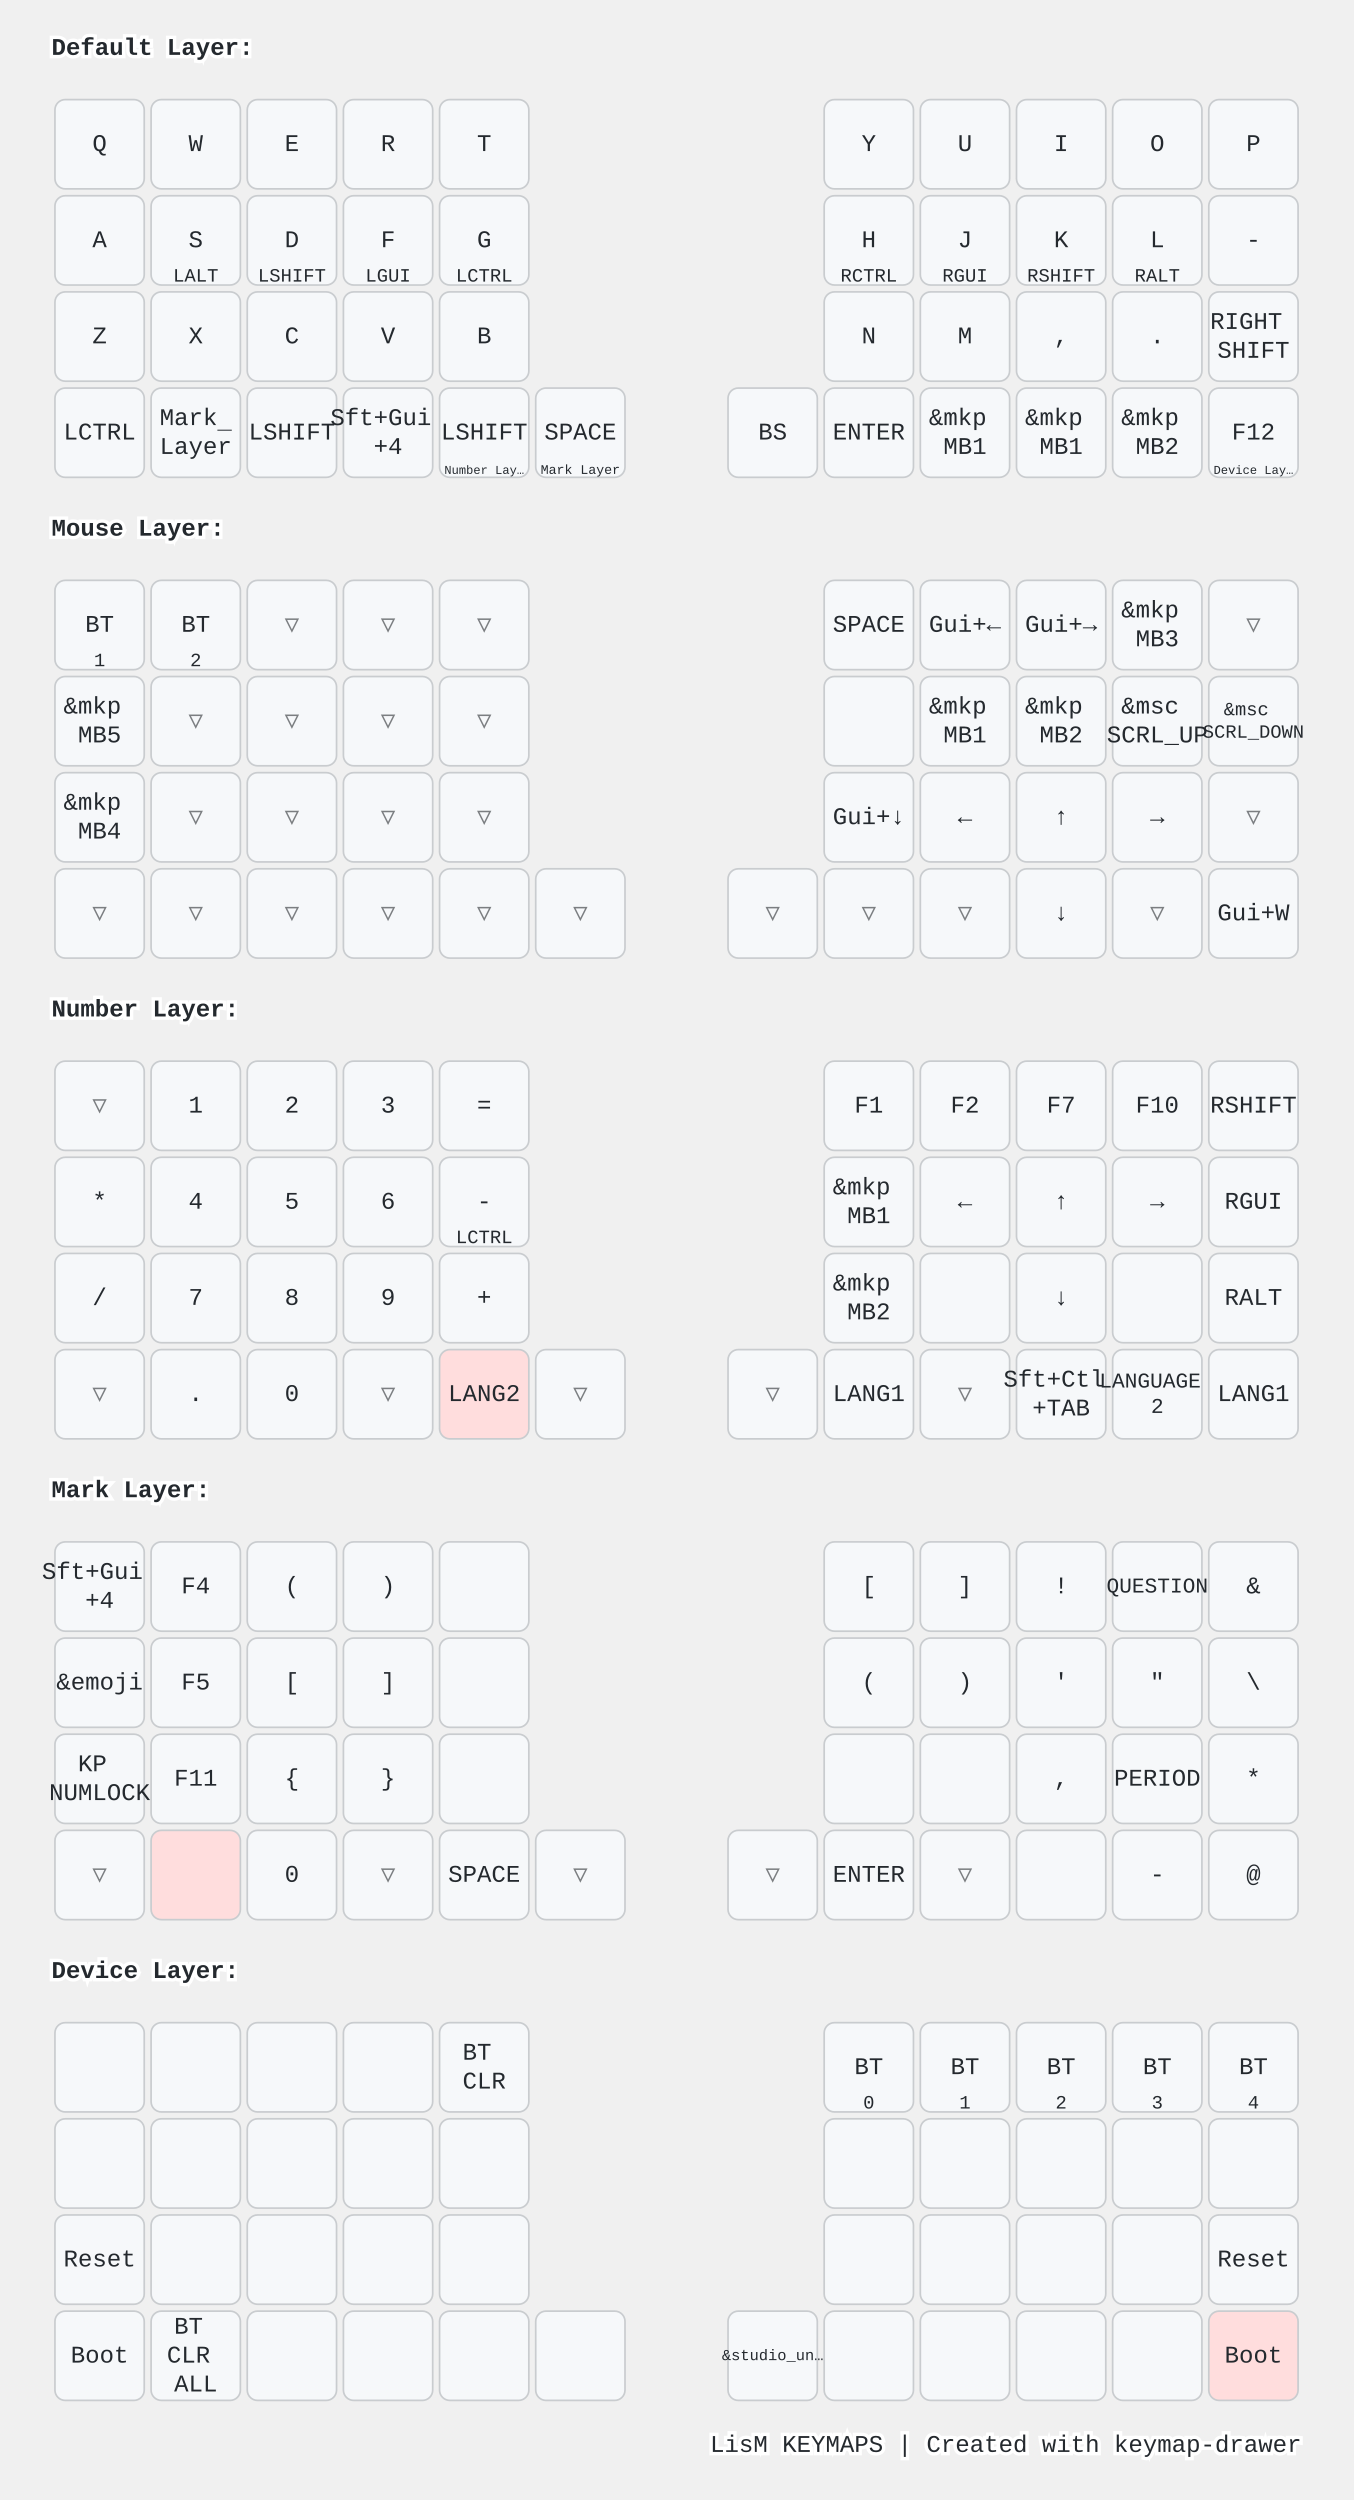
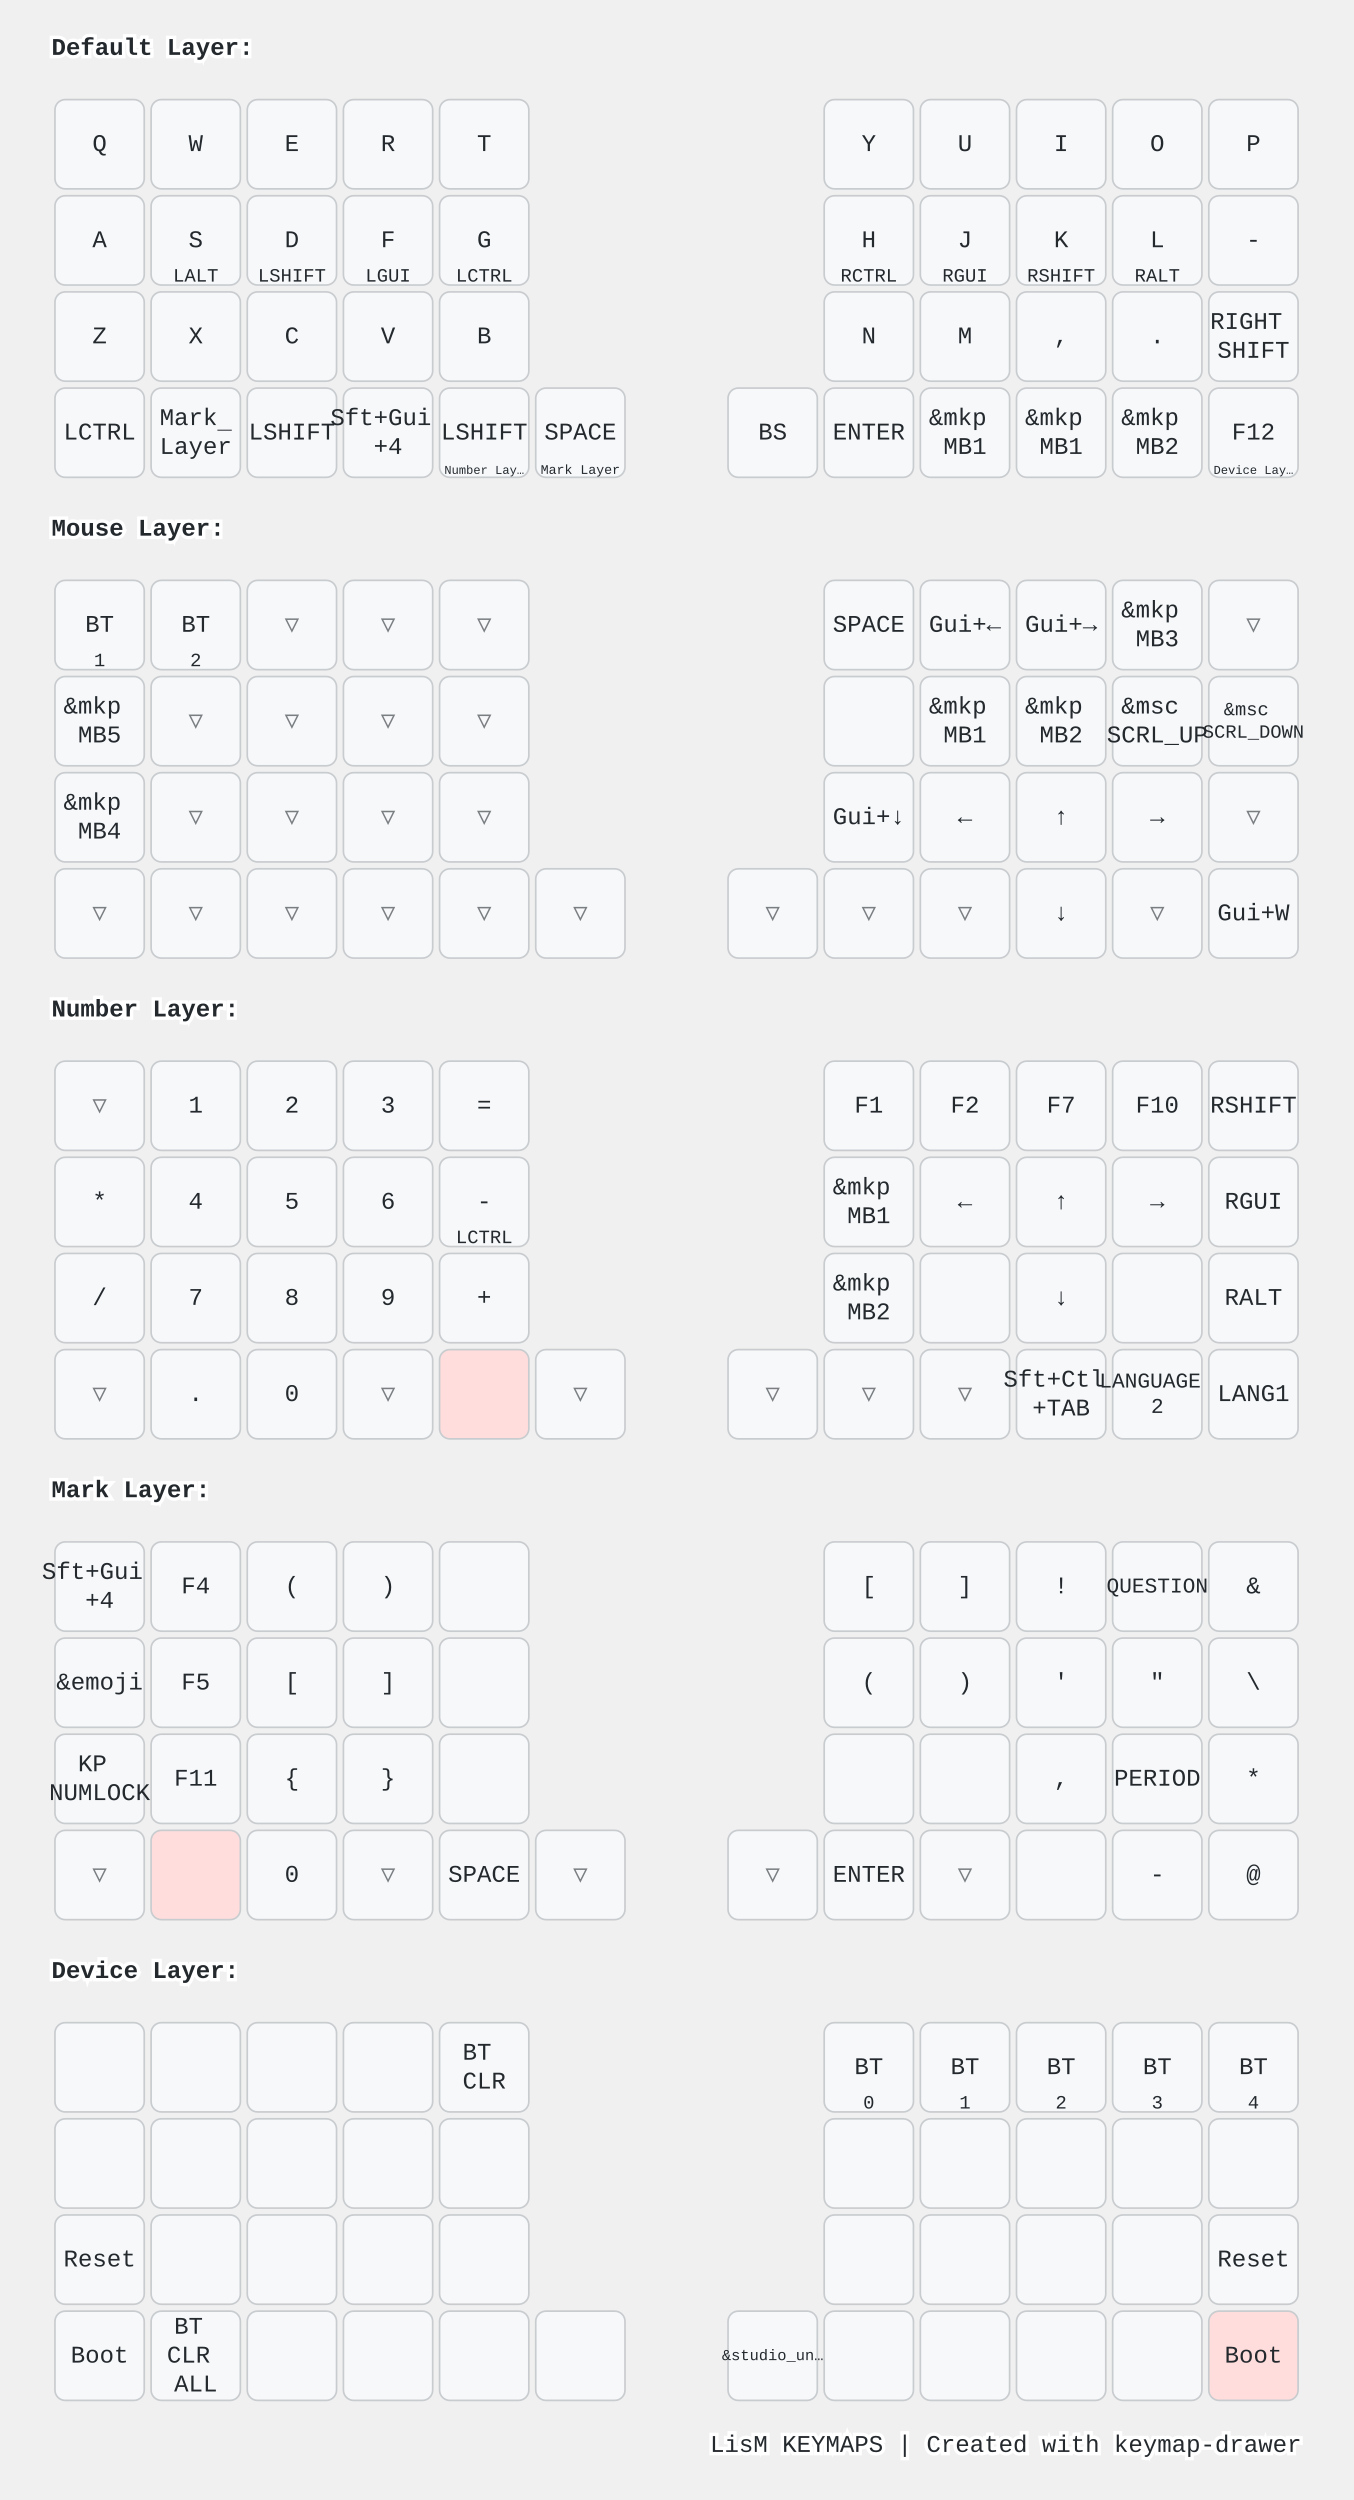
<svg xmlns="http://www.w3.org/2000/svg" width="788" height="1456" viewBox="0 0 788 1456" class="keymap">
  <style>/* inherit to force styles through use tags */
svg path {
    fill: inherit;
}

/* font and background color specifications */
svg.keymap {
    font-family: SFMono-Regular,Consolas,Liberation Mono,Menlo,monospace;
    font-size: 14px;
    font-kerning: normal;
    text-rendering: optimizeLegibility;
    fill: #24292e;
}

/* default key styling */
rect.key {
    fill: #f6f8fa;
}

rect.key, rect.combo {
    stroke: #c9cccf;
    stroke-width: 1;
}

/* default key side styling, only used is draw_key_sides is set */
rect.side {
    filter: brightness(90%);
}

/* color accent for combo boxes */
rect.combo, rect.combo-separate {
    fill: #cdf;
}

/* color accent for held keys */
rect.held, rect.combo.held {
    fill: #fdd;
}

/* color accent for ghost (optional) keys */
rect.ghost, rect.combo.ghost {
    stroke-dasharray: 4, 4;
    stroke-width: 2;
}

text {
    text-anchor: middle;
    dominant-baseline: middle;
}

/* styling for layer labels */
text.label {
    font-weight: bold;
    text-anchor: start;
    stroke: white;
    stroke-width: 4;
    paint-order: stroke;
}

/* styling for optional footer */
text.footer {
    text-anchor: end;
    dominant-baseline: auto;
    stroke: white;
    stroke-width: 4;
    paint-order: stroke;
}

/* styling for combo tap, and key non-tap label text */
text.combo, text.hold, text.shifted, text.left, text.right, text.tl, text.tr, text.bl, text.br {
    font-size: 11px;
}

text.hold, text.bl, text.br {
    text-anchor: middle;
    dominant-baseline: auto;
}

text.shifted, text.tl, text.tr {
    text-anchor: middle;
    dominant-baseline: hanging;
}

text.left, text.tl, text.bl {
    text-anchor: start;
}

text.right, text.tr, text.br {
    text-anchor: end;
}

text.layer-activator {
    text-decoration: underline;
}

/* styling for hold/shifted label text in combo box */
text.combo.hold, text.combo.shifted, text.combo.left, text.combo.right {
    font-size: 8px;
}

/* lighter symbol for transparent keys */
text.trans {
    fill: #7b7e81;
}

/* styling for combo dendrons */
path.combo {
    stroke-width: 1;
    stroke: gray;
    fill: none;
}

/* Start Tabler Icons Cleanup */
/* cannot use height/width with glyphs */
.icon-tabler &gt; path {
    fill: inherit;
    stroke: inherit;
    stroke-width: 2;
}
/* hide tabler's default box */
.icon-tabler &gt; path[stroke="none"][fill="none"] {
    visibility: hidden;
}
/* End Tabler Icons Cleanup */

@media (prefers-color-scheme: dark) {
svg.keymap { fill: #d1d6db; }
rect.key { fill: #3f4750; }
rect.key, rect.combo { stroke: #60666c; }
rect.combo, rect.combo-separate { fill: #1f3d7a; }
rect.held, rect.combo.held { fill: #854747; }
text.label, text.footer { stroke: black; }
text.trans { fill: #7e8184; }
path.combo { stroke: #7f7f7f; }

}</style>
  <g transform="translate(30, 0)" class="layer-Default Layer">
    <text x="0" y="28" class="label" id="Default-Layer">Default Layer:</text>
    <g transform="translate(0, 56)">
      <g transform="translate(28, 28)" class="key keypos-0">
        <rect rx="6" ry="6" x="-26" y="-26" width="52" height="52" class="key" />
        <text x="0" y="0" class="key tap">Q</text>
      </g>
      <g transform="translate(84, 28)" class="key keypos-1">
        <rect rx="6" ry="6" x="-26" y="-26" width="52" height="52" class="key" />
        <text x="0" y="0" class="key tap">W</text>
      </g>
      <g transform="translate(140, 28)" class="key keypos-2">
        <rect rx="6" ry="6" x="-26" y="-26" width="52" height="52" class="key" />
        <text x="0" y="0" class="key tap">E</text>
      </g>
      <g transform="translate(196, 28)" class="key keypos-3">
        <rect rx="6" ry="6" x="-26" y="-26" width="52" height="52" class="key" />
        <text x="0" y="0" class="key tap">R</text>
      </g>
      <g transform="translate(252, 28)" class="key keypos-4">
        <rect rx="6" ry="6" x="-26" y="-26" width="52" height="52" class="key" />
        <text x="0" y="0" class="key tap">T</text>
      </g>
      <g transform="translate(476, 28)" class="key keypos-5">
        <rect rx="6" ry="6" x="-26" y="-26" width="52" height="52" class="key" />
        <text x="0" y="0" class="key tap">Y</text>
      </g>
      <g transform="translate(532, 28)" class="key keypos-6">
        <rect rx="6" ry="6" x="-26" y="-26" width="52" height="52" class="key" />
        <text x="0" y="0" class="key tap">U</text>
      </g>
      <g transform="translate(588, 28)" class="key keypos-7">
        <rect rx="6" ry="6" x="-26" y="-26" width="52" height="52" class="key" />
        <text x="0" y="0" class="key tap">I</text>
      </g>
      <g transform="translate(644, 28)" class="key keypos-8">
        <rect rx="6" ry="6" x="-26" y="-26" width="52" height="52" class="key" />
        <text x="0" y="0" class="key tap">O</text>
      </g>
      <g transform="translate(700, 28)" class="key keypos-9">
        <rect rx="6" ry="6" x="-26" y="-26" width="52" height="52" class="key" />
        <text x="0" y="0" class="key tap">P</text>
      </g>
      <g transform="translate(28, 84)" class="key keypos-10">
        <rect rx="6" ry="6" x="-26" y="-26" width="52" height="52" class="key" />
        <text x="0" y="0" class="key tap">A</text>
      </g>
      <g transform="translate(84, 84)" class="key keypos-11">
        <rect rx="6" ry="6" x="-26" y="-26" width="52" height="52" class="key" />
        <text x="0" y="0" class="key tap">S</text>
        <text x="0" y="24" class="key hold">LALT</text>
      </g>
      <g transform="translate(140, 84)" class="key keypos-12">
        <rect rx="6" ry="6" x="-26" y="-26" width="52" height="52" class="key" />
        <text x="0" y="0" class="key tap">D</text>
        <text x="0" y="24" class="key hold">LSHIFT</text>
      </g>
      <g transform="translate(196, 84)" class="key keypos-13">
        <rect rx="6" ry="6" x="-26" y="-26" width="52" height="52" class="key" />
        <text x="0" y="0" class="key tap">F</text>
        <text x="0" y="24" class="key hold">LGUI</text>
      </g>
      <g transform="translate(252, 84)" class="key keypos-14">
        <rect rx="6" ry="6" x="-26" y="-26" width="52" height="52" class="key" />
        <text x="0" y="0" class="key tap">G</text>
        <text x="0" y="24" class="key hold">LCTRL</text>
      </g>
      <g transform="translate(476, 84)" class="key keypos-15">
        <rect rx="6" ry="6" x="-26" y="-26" width="52" height="52" class="key" />
        <text x="0" y="0" class="key tap">H</text>
        <text x="0" y="24" class="key hold">RCTRL</text>
      </g>
      <g transform="translate(532, 84)" class="key keypos-16">
        <rect rx="6" ry="6" x="-26" y="-26" width="52" height="52" class="key" />
        <text x="0" y="0" class="key tap">J</text>
        <text x="0" y="24" class="key hold">RGUI</text>
      </g>
      <g transform="translate(588, 84)" class="key keypos-17">
        <rect rx="6" ry="6" x="-26" y="-26" width="52" height="52" class="key" />
        <text x="0" y="0" class="key tap">K</text>
        <text x="0" y="24" class="key hold">RSHIFT</text>
      </g>
      <g transform="translate(644, 84)" class="key keypos-18">
        <rect rx="6" ry="6" x="-26" y="-26" width="52" height="52" class="key" />
        <text x="0" y="0" class="key tap">L</text>
        <text x="0" y="24" class="key hold">RALT</text>
      </g>
      <g transform="translate(700, 84)" class="key keypos-19">
        <rect rx="6" ry="6" x="-26" y="-26" width="52" height="52" class="key" />
        <text x="0" y="0" class="key tap">-</text>
      </g>
      <g transform="translate(28, 140)" class="key keypos-20">
        <rect rx="6" ry="6" x="-26" y="-26" width="52" height="52" class="key" />
        <text x="0" y="0" class="key tap">Z</text>
      </g>
      <g transform="translate(84, 140)" class="key keypos-21">
        <rect rx="6" ry="6" x="-26" y="-26" width="52" height="52" class="key" />
        <text x="0" y="0" class="key tap">X</text>
      </g>
      <g transform="translate(140, 140)" class="key keypos-22">
        <rect rx="6" ry="6" x="-26" y="-26" width="52" height="52" class="key" />
        <text x="0" y="0" class="key tap">C</text>
      </g>
      <g transform="translate(196, 140)" class="key keypos-23">
        <rect rx="6" ry="6" x="-26" y="-26" width="52" height="52" class="key" />
        <text x="0" y="0" class="key tap">V</text>
      </g>
      <g transform="translate(252, 140)" class="key keypos-24">
        <rect rx="6" ry="6" x="-26" y="-26" width="52" height="52" class="key" />
        <text x="0" y="0" class="key tap">B</text>
      </g>
      <g transform="translate(476, 140)" class="key keypos-25">
        <rect rx="6" ry="6" x="-26" y="-26" width="52" height="52" class="key" />
        <text x="0" y="0" class="key tap">N</text>
      </g>
      <g transform="translate(532, 140)" class="key keypos-26">
        <rect rx="6" ry="6" x="-26" y="-26" width="52" height="52" class="key" />
        <text x="0" y="0" class="key tap">M</text>
      </g>
      <g transform="translate(588, 140)" class="key keypos-27">
        <rect rx="6" ry="6" x="-26" y="-26" width="52" height="52" class="key" />
        <text x="0" y="0" class="key tap">,</text>
      </g>
      <g transform="translate(644, 140)" class="key keypos-28">
        <rect rx="6" ry="6" x="-26" y="-26" width="52" height="52" class="key" />
        <text x="0" y="0" class="key tap">.</text>
      </g>
      <g transform="translate(700, 140)" class="key keypos-29">
        <rect rx="6" ry="6" x="-26" y="-26" width="52" height="52" class="key" />
        <text x="0" y="0" class="key tap">
          <tspan x="0" dy="-0.6em">RIGHT</tspan>
          <tspan x="0" dy="1.2em">SHIFT</tspan>
        </text>
      </g>
      <g transform="translate(28, 196)" class="key keypos-30">
        <rect rx="6" ry="6" x="-26" y="-26" width="52" height="52" class="key" />
        <text x="0" y="0" class="key tap">LCTRL</text>
      </g>
      <g transform="translate(84, 196)" class="key keypos-31">
        <rect rx="6" ry="6" x="-26" y="-26" width="52" height="52" class="key" />
        <a href="#Mark-Layer">
          <text x="0" y="0" class="key tap layer-activator">
            <tspan x="0" dy="-0.6em">Mark</tspan>
            <tspan x="0" dy="1.2em">Layer</tspan>
          </text>
        </a>
      </g>
      <g transform="translate(140, 196)" class="key keypos-32">
        <rect rx="6" ry="6" x="-26" y="-26" width="52" height="52" class="key" />
        <text x="0" y="0" class="key tap">LSHIFT</text>
      </g>
      <g transform="translate(196, 196)" class="key keypos-33">
        <rect rx="6" ry="6" x="-26" y="-26" width="52" height="52" class="key" />
        <text x="0" y="0" class="key tap">
          <tspan x="0" dy="-0.6em">Sft+Gui</tspan>
          <tspan x="0" dy="1.2em">+4</tspan>
        </text>
      </g>
      <g transform="translate(252, 196)" class="key keypos-34">
        <rect rx="6" ry="6" x="-26" y="-26" width="52" height="52" class="key" />
        <text x="0" y="0" class="key tap">LSHIFT</text>
        <a href="#Number-Layer">
          <text x="0" y="24" class="key hold layer-activator">
            <tspan style="font-size: 64%">Number Lay…</tspan>
          </text>
        </a>
      </g>
      <g transform="translate(308, 196)" class="key keypos-35">
        <rect rx="6" ry="6" x="-26" y="-26" width="52" height="52" class="key" />
        <text x="0" y="0" class="key tap">SPACE</text>
        <a href="#Mark-Layer">
          <text x="0" y="24" class="key hold layer-activator">
            <tspan style="font-size: 70%">Mark Layer</tspan>
          </text>
        </a>
      </g>
      <g transform="translate(420, 196)" class="key keypos-36">
        <rect rx="6" ry="6" x="-26" y="-26" width="52" height="52" class="key" />
        <text x="0" y="0" class="key tap">BS</text>
      </g>
      <g transform="translate(476, 196)" class="key keypos-37">
        <rect rx="6" ry="6" x="-26" y="-26" width="52" height="52" class="key" />
        <text x="0" y="0" class="key tap">ENTER</text>
      </g>
      <g transform="translate(532, 196)" class="key keypos-38">
        <rect rx="6" ry="6" x="-26" y="-26" width="52" height="52" class="key" />
        <text x="0" y="0" class="key tap">
          <tspan x="0" dy="-0.6em">&amp;mkp</tspan>
          <tspan x="0" dy="1.2em">MB1</tspan>
        </text>
      </g>
      <g transform="translate(588, 196)" class="key keypos-39">
        <rect rx="6" ry="6" x="-26" y="-26" width="52" height="52" class="key" />
        <text x="0" y="0" class="key tap">
          <tspan x="0" dy="-0.6em">&amp;mkp</tspan>
          <tspan x="0" dy="1.2em">MB1</tspan>
        </text>
      </g>
      <g transform="translate(644, 196)" class="key keypos-40">
        <rect rx="6" ry="6" x="-26" y="-26" width="52" height="52" class="key" />
        <text x="0" y="0" class="key tap">
          <tspan x="0" dy="-0.6em">&amp;mkp</tspan>
          <tspan x="0" dy="1.2em">MB2</tspan>
        </text>
      </g>
      <g transform="translate(700, 196)" class="key keypos-41">
        <rect rx="6" ry="6" x="-26" y="-26" width="52" height="52" class="key" />
        <text x="0" y="0" class="key tap">F12</text>
        <a href="#Device-Layer">
          <text x="0" y="24" class="key hold layer-activator">
            <tspan style="font-size: 64%">Device Lay…</tspan>
          </text>
        </a>
      </g>
    </g>
  </g>
  <g transform="translate(30, 280)" class="layer-Mouse Layer">
    <text x="0" y="28" class="label" id="Mouse-Layer">Mouse Layer:</text>
    <g transform="translate(0, 56)">
      <g transform="translate(28, 28)" class="key keypos-0">
        <rect rx="6" ry="6" x="-26" y="-26" width="52" height="52" class="key" />
        <text x="0" y="0" class="key tap">BT</text>
        <text x="0" y="24" class="key hold">1</text>
      </g>
      <g transform="translate(84, 28)" class="key keypos-1">
        <rect rx="6" ry="6" x="-26" y="-26" width="52" height="52" class="key" />
        <text x="0" y="0" class="key tap">BT</text>
        <text x="0" y="24" class="key hold">2</text>
      </g>
      <g transform="translate(140, 28)" class="key trans keypos-2">
        <rect rx="6" ry="6" x="-26" y="-26" width="52" height="52" class="key trans" />
        <text x="0" y="0" class="key trans tap">▽</text>
      </g>
      <g transform="translate(196, 28)" class="key trans keypos-3">
        <rect rx="6" ry="6" x="-26" y="-26" width="52" height="52" class="key trans" />
        <text x="0" y="0" class="key trans tap">▽</text>
      </g>
      <g transform="translate(252, 28)" class="key trans keypos-4">
        <rect rx="6" ry="6" x="-26" y="-26" width="52" height="52" class="key trans" />
        <text x="0" y="0" class="key trans tap">▽</text>
      </g>
      <g transform="translate(476, 28)" class="key keypos-5">
        <rect rx="6" ry="6" x="-26" y="-26" width="52" height="52" class="key" />
        <text x="0" y="0" class="key tap">SPACE</text>
      </g>
      <g transform="translate(532, 28)" class="key keypos-6">
        <rect rx="6" ry="6" x="-26" y="-26" width="52" height="52" class="key" />
        <text x="0" y="0" class="key tap">Gui+←</text>
      </g>
      <g transform="translate(588, 28)" class="key keypos-7">
        <rect rx="6" ry="6" x="-26" y="-26" width="52" height="52" class="key" />
        <text x="0" y="0" class="key tap">Gui+→</text>
      </g>
      <g transform="translate(644, 28)" class="key keypos-8">
        <rect rx="6" ry="6" x="-26" y="-26" width="52" height="52" class="key" />
        <text x="0" y="0" class="key tap">
          <tspan x="0" dy="-0.6em">&amp;mkp</tspan>
          <tspan x="0" dy="1.2em">MB3</tspan>
        </text>
      </g>
      <g transform="translate(700, 28)" class="key trans keypos-9">
        <rect rx="6" ry="6" x="-26" y="-26" width="52" height="52" class="key trans" />
        <text x="0" y="0" class="key trans tap">▽</text>
      </g>
      <g transform="translate(28, 84)" class="key keypos-10">
        <rect rx="6" ry="6" x="-26" y="-26" width="52" height="52" class="key" />
        <text x="0" y="0" class="key tap">
          <tspan x="0" dy="-0.6em">&amp;mkp</tspan>
          <tspan x="0" dy="1.2em">MB5</tspan>
        </text>
      </g>
      <g transform="translate(84, 84)" class="key trans keypos-11">
        <rect rx="6" ry="6" x="-26" y="-26" width="52" height="52" class="key trans" />
        <text x="0" y="0" class="key trans tap">▽</text>
      </g>
      <g transform="translate(140, 84)" class="key trans keypos-12">
        <rect rx="6" ry="6" x="-26" y="-26" width="52" height="52" class="key trans" />
        <text x="0" y="0" class="key trans tap">▽</text>
      </g>
      <g transform="translate(196, 84)" class="key trans keypos-13">
        <rect rx="6" ry="6" x="-26" y="-26" width="52" height="52" class="key trans" />
        <text x="0" y="0" class="key trans tap">▽</text>
      </g>
      <g transform="translate(252, 84)" class="key trans keypos-14">
        <rect rx="6" ry="6" x="-26" y="-26" width="52" height="52" class="key trans" />
        <text x="0" y="0" class="key trans tap">▽</text>
      </g>
      <g transform="translate(476, 84)" class="key keypos-15">
        <rect rx="6" ry="6" x="-26" y="-26" width="52" height="52" class="key" />
      </g>
      <g transform="translate(532, 84)" class="key keypos-16">
        <rect rx="6" ry="6" x="-26" y="-26" width="52" height="52" class="key" />
        <text x="0" y="0" class="key tap">
          <tspan x="0" dy="-0.6em">&amp;mkp</tspan>
          <tspan x="0" dy="1.2em">MB1</tspan>
        </text>
      </g>
      <g transform="translate(588, 84)" class="key keypos-17">
        <rect rx="6" ry="6" x="-26" y="-26" width="52" height="52" class="key" />
        <text x="0" y="0" class="key tap">
          <tspan x="0" dy="-0.6em">&amp;mkp</tspan>
          <tspan x="0" dy="1.2em">MB2</tspan>
        </text>
      </g>
      <g transform="translate(644, 84)" class="key keypos-18">
        <rect rx="6" ry="6" x="-26" y="-26" width="52" height="52" class="key" />
        <text x="0" y="0" class="key tap">
          <tspan x="0" dy="-0.6em">&amp;msc</tspan>
          <tspan x="0" dy="1.2em">SCRL_UP</tspan>
        </text>
      </g>
      <g transform="translate(700, 84)" class="key keypos-19">
        <rect rx="6" ry="6" x="-26" y="-26" width="52" height="52" class="key" />
        <text x="0" y="0" class="key tap">
          <tspan x="0" dy="-0.6em" style="font-size: 78%">&amp;msc</tspan>
          <tspan x="0" dy="1.2em" style="font-size: 78%">SCRL_DOWN</tspan>
        </text>
      </g>
      <g transform="translate(28, 140)" class="key keypos-20">
        <rect rx="6" ry="6" x="-26" y="-26" width="52" height="52" class="key" />
        <text x="0" y="0" class="key tap">
          <tspan x="0" dy="-0.6em">&amp;mkp</tspan>
          <tspan x="0" dy="1.2em">MB4</tspan>
        </text>
      </g>
      <g transform="translate(84, 140)" class="key trans keypos-21">
        <rect rx="6" ry="6" x="-26" y="-26" width="52" height="52" class="key trans" />
        <text x="0" y="0" class="key trans tap">▽</text>
      </g>
      <g transform="translate(140, 140)" class="key trans keypos-22">
        <rect rx="6" ry="6" x="-26" y="-26" width="52" height="52" class="key trans" />
        <text x="0" y="0" class="key trans tap">▽</text>
      </g>
      <g transform="translate(196, 140)" class="key trans keypos-23">
        <rect rx="6" ry="6" x="-26" y="-26" width="52" height="52" class="key trans" />
        <text x="0" y="0" class="key trans tap">▽</text>
      </g>
      <g transform="translate(252, 140)" class="key trans keypos-24">
        <rect rx="6" ry="6" x="-26" y="-26" width="52" height="52" class="key trans" />
        <text x="0" y="0" class="key trans tap">▽</text>
      </g>
      <g transform="translate(476, 140)" class="key keypos-25">
        <rect rx="6" ry="6" x="-26" y="-26" width="52" height="52" class="key" />
        <text x="0" y="0" class="key tap">Gui+↓</text>
      </g>
      <g transform="translate(532, 140)" class="key keypos-26">
        <rect rx="6" ry="6" x="-26" y="-26" width="52" height="52" class="key" />
        <text x="0" y="0" class="key tap">←</text>
      </g>
      <g transform="translate(588, 140)" class="key keypos-27">
        <rect rx="6" ry="6" x="-26" y="-26" width="52" height="52" class="key" />
        <text x="0" y="0" class="key tap">↑</text>
      </g>
      <g transform="translate(644, 140)" class="key keypos-28">
        <rect rx="6" ry="6" x="-26" y="-26" width="52" height="52" class="key" />
        <text x="0" y="0" class="key tap">→</text>
      </g>
      <g transform="translate(700, 140)" class="key trans keypos-29">
        <rect rx="6" ry="6" x="-26" y="-26" width="52" height="52" class="key trans" />
        <text x="0" y="0" class="key trans tap">▽</text>
      </g>
      <g transform="translate(28, 196)" class="key trans keypos-30">
        <rect rx="6" ry="6" x="-26" y="-26" width="52" height="52" class="key trans" />
        <text x="0" y="0" class="key trans tap">▽</text>
      </g>
      <g transform="translate(84, 196)" class="key trans keypos-31">
        <rect rx="6" ry="6" x="-26" y="-26" width="52" height="52" class="key trans" />
        <text x="0" y="0" class="key trans tap">▽</text>
      </g>
      <g transform="translate(140, 196)" class="key trans keypos-32">
        <rect rx="6" ry="6" x="-26" y="-26" width="52" height="52" class="key trans" />
        <text x="0" y="0" class="key trans tap">▽</text>
      </g>
      <g transform="translate(196, 196)" class="key trans keypos-33">
        <rect rx="6" ry="6" x="-26" y="-26" width="52" height="52" class="key trans" />
        <text x="0" y="0" class="key trans tap">▽</text>
      </g>
      <g transform="translate(252, 196)" class="key trans keypos-34">
        <rect rx="6" ry="6" x="-26" y="-26" width="52" height="52" class="key trans" />
        <text x="0" y="0" class="key trans tap">▽</text>
      </g>
      <g transform="translate(308, 196)" class="key trans keypos-35">
        <rect rx="6" ry="6" x="-26" y="-26" width="52" height="52" class="key trans" />
        <text x="0" y="0" class="key trans tap">▽</text>
      </g>
      <g transform="translate(420, 196)" class="key trans keypos-36">
        <rect rx="6" ry="6" x="-26" y="-26" width="52" height="52" class="key trans" />
        <text x="0" y="0" class="key trans tap">▽</text>
      </g>
      <g transform="translate(476, 196)" class="key trans keypos-37">
        <rect rx="6" ry="6" x="-26" y="-26" width="52" height="52" class="key trans" />
        <text x="0" y="0" class="key trans tap">▽</text>
      </g>
      <g transform="translate(532, 196)" class="key trans keypos-38">
        <rect rx="6" ry="6" x="-26" y="-26" width="52" height="52" class="key trans" />
        <text x="0" y="0" class="key trans tap">▽</text>
      </g>
      <g transform="translate(588, 196)" class="key keypos-39">
        <rect rx="6" ry="6" x="-26" y="-26" width="52" height="52" class="key" />
        <text x="0" y="0" class="key tap">↓</text>
      </g>
      <g transform="translate(644, 196)" class="key trans keypos-40">
        <rect rx="6" ry="6" x="-26" y="-26" width="52" height="52" class="key trans" />
        <text x="0" y="0" class="key trans tap">▽</text>
      </g>
      <g transform="translate(700, 196)" class="key keypos-41">
        <rect rx="6" ry="6" x="-26" y="-26" width="52" height="52" class="key" />
        <text x="0" y="0" class="key tap">Gui+W</text>
      </g>
    </g>
  </g>
  <g transform="translate(30, 560)" class="layer-Number Layer">
    <text x="0" y="28" class="label" id="Number-Layer">Number Layer:</text>
    <g transform="translate(0, 56)">
      <g transform="translate(28, 28)" class="key trans keypos-0">
        <rect rx="6" ry="6" x="-26" y="-26" width="52" height="52" class="key trans" />
        <text x="0" y="0" class="key trans tap">▽</text>
      </g>
      <g transform="translate(84, 28)" class="key keypos-1">
        <rect rx="6" ry="6" x="-26" y="-26" width="52" height="52" class="key" />
        <text x="0" y="0" class="key tap">1</text>
      </g>
      <g transform="translate(140, 28)" class="key keypos-2">
        <rect rx="6" ry="6" x="-26" y="-26" width="52" height="52" class="key" />
        <text x="0" y="0" class="key tap">2</text>
      </g>
      <g transform="translate(196, 28)" class="key keypos-3">
        <rect rx="6" ry="6" x="-26" y="-26" width="52" height="52" class="key" />
        <text x="0" y="0" class="key tap">3</text>
      </g>
      <g transform="translate(252, 28)" class="key keypos-4">
        <rect rx="6" ry="6" x="-26" y="-26" width="52" height="52" class="key" />
        <text x="0" y="0" class="key tap">=</text>
      </g>
      <g transform="translate(476, 28)" class="key keypos-5">
        <rect rx="6" ry="6" x="-26" y="-26" width="52" height="52" class="key" />
        <text x="0" y="0" class="key tap">F1</text>
      </g>
      <g transform="translate(532, 28)" class="key keypos-6">
        <rect rx="6" ry="6" x="-26" y="-26" width="52" height="52" class="key" />
        <text x="0" y="0" class="key tap">F2</text>
      </g>
      <g transform="translate(588, 28)" class="key keypos-7">
        <rect rx="6" ry="6" x="-26" y="-26" width="52" height="52" class="key" />
        <text x="0" y="0" class="key tap">F7</text>
      </g>
      <g transform="translate(644, 28)" class="key keypos-8">
        <rect rx="6" ry="6" x="-26" y="-26" width="52" height="52" class="key" />
        <text x="0" y="0" class="key tap">F10</text>
      </g>
      <g transform="translate(700, 28)" class="key keypos-9">
        <rect rx="6" ry="6" x="-26" y="-26" width="52" height="52" class="key" />
        <text x="0" y="0" class="key tap">RSHIFT</text>
      </g>
      <g transform="translate(28, 84)" class="key keypos-10">
        <rect rx="6" ry="6" x="-26" y="-26" width="52" height="52" class="key" />
        <text x="0" y="0" class="key tap">*</text>
      </g>
      <g transform="translate(84, 84)" class="key keypos-11">
        <rect rx="6" ry="6" x="-26" y="-26" width="52" height="52" class="key" />
        <text x="0" y="0" class="key tap">4</text>
      </g>
      <g transform="translate(140, 84)" class="key keypos-12">
        <rect rx="6" ry="6" x="-26" y="-26" width="52" height="52" class="key" />
        <text x="0" y="0" class="key tap">5</text>
      </g>
      <g transform="translate(196, 84)" class="key keypos-13">
        <rect rx="6" ry="6" x="-26" y="-26" width="52" height="52" class="key" />
        <text x="0" y="0" class="key tap">6</text>
      </g>
      <g transform="translate(252, 84)" class="key keypos-14">
        <rect rx="6" ry="6" x="-26" y="-26" width="52" height="52" class="key" />
        <text x="0" y="0" class="key tap">-</text>
        <text x="0" y="24" class="key hold">LCTRL</text>
      </g>
      <g transform="translate(476, 84)" class="key keypos-15">
        <rect rx="6" ry="6" x="-26" y="-26" width="52" height="52" class="key" />
        <text x="0" y="0" class="key tap">
          <tspan x="0" dy="-0.6em">&amp;mkp</tspan>
          <tspan x="0" dy="1.2em">MB1</tspan>
        </text>
      </g>
      <g transform="translate(532, 84)" class="key keypos-16">
        <rect rx="6" ry="6" x="-26" y="-26" width="52" height="52" class="key" />
        <text x="0" y="0" class="key tap">←</text>
      </g>
      <g transform="translate(588, 84)" class="key keypos-17">
        <rect rx="6" ry="6" x="-26" y="-26" width="52" height="52" class="key" />
        <text x="0" y="0" class="key tap">↑</text>
      </g>
      <g transform="translate(644, 84)" class="key keypos-18">
        <rect rx="6" ry="6" x="-26" y="-26" width="52" height="52" class="key" />
        <text x="0" y="0" class="key tap">→</text>
      </g>
      <g transform="translate(700, 84)" class="key keypos-19">
        <rect rx="6" ry="6" x="-26" y="-26" width="52" height="52" class="key" />
        <text x="0" y="0" class="key tap">RGUI</text>
      </g>
      <g transform="translate(28, 140)" class="key keypos-20">
        <rect rx="6" ry="6" x="-26" y="-26" width="52" height="52" class="key" />
        <text x="0" y="0" class="key tap">/</text>
      </g>
      <g transform="translate(84, 140)" class="key keypos-21">
        <rect rx="6" ry="6" x="-26" y="-26" width="52" height="52" class="key" />
        <text x="0" y="0" class="key tap">7</text>
      </g>
      <g transform="translate(140, 140)" class="key keypos-22">
        <rect rx="6" ry="6" x="-26" y="-26" width="52" height="52" class="key" />
        <text x="0" y="0" class="key tap">8</text>
      </g>
      <g transform="translate(196, 140)" class="key keypos-23">
        <rect rx="6" ry="6" x="-26" y="-26" width="52" height="52" class="key" />
        <text x="0" y="0" class="key tap">9</text>
      </g>
      <g transform="translate(252, 140)" class="key keypos-24">
        <rect rx="6" ry="6" x="-26" y="-26" width="52" height="52" class="key" />
        <text x="0" y="0" class="key tap">+</text>
      </g>
      <g transform="translate(476, 140)" class="key keypos-25">
        <rect rx="6" ry="6" x="-26" y="-26" width="52" height="52" class="key" />
        <text x="0" y="0" class="key tap">
          <tspan x="0" dy="-0.6em">&amp;mkp</tspan>
          <tspan x="0" dy="1.2em">MB2</tspan>
        </text>
      </g>
      <g transform="translate(532, 140)" class="key keypos-26">
        <rect rx="6" ry="6" x="-26" y="-26" width="52" height="52" class="key" />
      </g>
      <g transform="translate(588, 140)" class="key keypos-27">
        <rect rx="6" ry="6" x="-26" y="-26" width="52" height="52" class="key" />
        <text x="0" y="0" class="key tap">↓</text>
      </g>
      <g transform="translate(644, 140)" class="key keypos-28">
        <rect rx="6" ry="6" x="-26" y="-26" width="52" height="52" class="key" />
      </g>
      <g transform="translate(700, 140)" class="key keypos-29">
        <rect rx="6" ry="6" x="-26" y="-26" width="52" height="52" class="key" />
        <text x="0" y="0" class="key tap">RALT</text>
      </g>
      <g transform="translate(28, 196)" class="key trans keypos-30">
        <rect rx="6" ry="6" x="-26" y="-26" width="52" height="52" class="key trans" />
        <text x="0" y="0" class="key trans tap">▽</text>
      </g>
      <g transform="translate(84, 196)" class="key keypos-31">
        <rect rx="6" ry="6" x="-26" y="-26" width="52" height="52" class="key" />
        <text x="0" y="0" class="key tap">.</text>
      </g>
      <g transform="translate(140, 196)" class="key keypos-32">
        <rect rx="6" ry="6" x="-26" y="-26" width="52" height="52" class="key" />
        <text x="0" y="0" class="key tap">0</text>
      </g>
      <g transform="translate(196, 196)" class="key trans keypos-33">
        <rect rx="6" ry="6" x="-26" y="-26" width="52" height="52" class="key trans" />
        <text x="0" y="0" class="key trans tap">▽</text>
      </g>
      <g transform="translate(252, 196)" class="key held keypos-34">
        <rect rx="6" ry="6" x="-26" y="-26" width="52" height="52" class="key held" />
-         <text x="0" y="0" class="key held tap">LANG2</text>
      </g>
      <g transform="translate(308, 196)" class="key trans keypos-35">
        <rect rx="6" ry="6" x="-26" y="-26" width="52" height="52" class="key trans" />
        <text x="0" y="0" class="key trans tap">▽</text>
      </g>
      <g transform="translate(420, 196)" class="key trans keypos-36">
        <rect rx="6" ry="6" x="-26" y="-26" width="52" height="52" class="key trans" />
        <text x="0" y="0" class="key trans tap">▽</text>
      </g>
-       <g transform="translate(476, 196)" class="key keypos-37">
-         <rect rx="6" ry="6" x="-26" y="-26" width="52" height="52" class="key" />
-         <text x="0" y="0" class="key tap">LANG1</text>
+       <g transform="translate(476, 196)" class="key trans keypos-37">
+         <rect rx="6" ry="6" x="-26" y="-26" width="52" height="52" class="key trans" />
+         <text x="0" y="0" class="key trans tap">▽</text>
      </g>
      <g transform="translate(532, 196)" class="key trans keypos-38">
        <rect rx="6" ry="6" x="-26" y="-26" width="52" height="52" class="key trans" />
        <text x="0" y="0" class="key trans tap">▽</text>
      </g>
      <g transform="translate(588, 196)" class="key keypos-39">
        <rect rx="6" ry="6" x="-26" y="-26" width="52" height="52" class="key" />
        <text x="0" y="0" class="key tap">
          <tspan x="0" dy="-0.6em">Sft+Ctl</tspan>
          <tspan x="0" dy="1.2em">+TAB</tspan>
        </text>
      </g>
      <g transform="translate(644, 196)" class="key keypos-40">
        <rect rx="6" ry="6" x="-26" y="-26" width="52" height="52" class="key" />
        <text x="0" y="0" class="key tap">
          <tspan x="0" dy="-0.6em" style="font-size: 88%">LANGUAGE</tspan>
          <tspan x="0" dy="1.2em" style="font-size: 88%">2</tspan>
        </text>
      </g>
      <g transform="translate(700, 196)" class="key keypos-41">
        <rect rx="6" ry="6" x="-26" y="-26" width="52" height="52" class="key" />
        <text x="0" y="0" class="key tap">LANG1</text>
      </g>
    </g>
  </g>
  <g transform="translate(30, 840)" class="layer-Mark Layer">
    <text x="0" y="28" class="label" id="Mark-Layer">Mark Layer:</text>
    <g transform="translate(0, 56)">
      <g transform="translate(28, 28)" class="key keypos-0">
        <rect rx="6" ry="6" x="-26" y="-26" width="52" height="52" class="key" />
        <text x="0" y="0" class="key tap">
          <tspan x="0" dy="-0.6em">Sft+Gui</tspan>
          <tspan x="0" dy="1.2em">+4</tspan>
        </text>
      </g>
      <g transform="translate(84, 28)" class="key keypos-1">
        <rect rx="6" ry="6" x="-26" y="-26" width="52" height="52" class="key" />
        <text x="0" y="0" class="key tap">F4</text>
      </g>
      <g transform="translate(140, 28)" class="key keypos-2">
        <rect rx="6" ry="6" x="-26" y="-26" width="52" height="52" class="key" />
        <text x="0" y="0" class="key tap">(</text>
      </g>
      <g transform="translate(196, 28)" class="key keypos-3">
        <rect rx="6" ry="6" x="-26" y="-26" width="52" height="52" class="key" />
        <text x="0" y="0" class="key tap">)</text>
      </g>
      <g transform="translate(252, 28)" class="key keypos-4">
        <rect rx="6" ry="6" x="-26" y="-26" width="52" height="52" class="key" />
      </g>
      <g transform="translate(476, 28)" class="key keypos-5">
        <rect rx="6" ry="6" x="-26" y="-26" width="52" height="52" class="key" />
        <text x="0" y="0" class="key tap">[</text>
      </g>
      <g transform="translate(532, 28)" class="key keypos-6">
        <rect rx="6" ry="6" x="-26" y="-26" width="52" height="52" class="key" />
        <text x="0" y="0" class="key tap">]</text>
      </g>
      <g transform="translate(588, 28)" class="key keypos-7">
        <rect rx="6" ry="6" x="-26" y="-26" width="52" height="52" class="key" />
        <text x="0" y="0" class="key tap">!</text>
      </g>
      <g transform="translate(644, 28)" class="key keypos-8">
        <rect rx="6" ry="6" x="-26" y="-26" width="52" height="52" class="key" />
        <text x="0" y="0" class="key tap">
          <tspan style="font-size: 88%">QUESTION</tspan>
        </text>
      </g>
      <g transform="translate(700, 28)" class="key keypos-9">
        <rect rx="6" ry="6" x="-26" y="-26" width="52" height="52" class="key" />
        <text x="0" y="0" class="key tap">&amp;</text>
      </g>
      <g transform="translate(28, 84)" class="key keypos-10">
        <rect rx="6" ry="6" x="-26" y="-26" width="52" height="52" class="key" />
        <text x="0" y="0" class="key tap">&amp;emoji</text>
      </g>
      <g transform="translate(84, 84)" class="key keypos-11">
        <rect rx="6" ry="6" x="-26" y="-26" width="52" height="52" class="key" />
        <text x="0" y="0" class="key tap">F5</text>
      </g>
      <g transform="translate(140, 84)" class="key keypos-12">
        <rect rx="6" ry="6" x="-26" y="-26" width="52" height="52" class="key" />
        <text x="0" y="0" class="key tap">[</text>
      </g>
      <g transform="translate(196, 84)" class="key keypos-13">
        <rect rx="6" ry="6" x="-26" y="-26" width="52" height="52" class="key" />
        <text x="0" y="0" class="key tap">]</text>
      </g>
      <g transform="translate(252, 84)" class="key keypos-14">
        <rect rx="6" ry="6" x="-26" y="-26" width="52" height="52" class="key" />
      </g>
      <g transform="translate(476, 84)" class="key keypos-15">
        <rect rx="6" ry="6" x="-26" y="-26" width="52" height="52" class="key" />
        <text x="0" y="0" class="key tap">(</text>
      </g>
      <g transform="translate(532, 84)" class="key keypos-16">
        <rect rx="6" ry="6" x="-26" y="-26" width="52" height="52" class="key" />
        <text x="0" y="0" class="key tap">)</text>
      </g>
      <g transform="translate(588, 84)" class="key keypos-17">
        <rect rx="6" ry="6" x="-26" y="-26" width="52" height="52" class="key" />
        <text x="0" y="0" class="key tap">'</text>
      </g>
      <g transform="translate(644, 84)" class="key keypos-18">
        <rect rx="6" ry="6" x="-26" y="-26" width="52" height="52" class="key" />
        <text x="0" y="0" class="key tap">"</text>
      </g>
      <g transform="translate(700, 84)" class="key keypos-19">
        <rect rx="6" ry="6" x="-26" y="-26" width="52" height="52" class="key" />
        <text x="0" y="0" class="key tap">\</text>
      </g>
      <g transform="translate(28, 140)" class="key keypos-20">
        <rect rx="6" ry="6" x="-26" y="-26" width="52" height="52" class="key" />
        <text x="0" y="0" class="key tap">
          <tspan x="0" dy="-0.6em">KP</tspan>
          <tspan x="0" dy="1.2em">NUMLOCK</tspan>
        </text>
      </g>
      <g transform="translate(84, 140)" class="key keypos-21">
        <rect rx="6" ry="6" x="-26" y="-26" width="52" height="52" class="key" />
        <text x="0" y="0" class="key tap">F11</text>
      </g>
      <g transform="translate(140, 140)" class="key keypos-22">
        <rect rx="6" ry="6" x="-26" y="-26" width="52" height="52" class="key" />
        <text x="0" y="0" class="key tap">{</text>
      </g>
      <g transform="translate(196, 140)" class="key keypos-23">
        <rect rx="6" ry="6" x="-26" y="-26" width="52" height="52" class="key" />
        <text x="0" y="0" class="key tap">}</text>
      </g>
      <g transform="translate(252, 140)" class="key keypos-24">
        <rect rx="6" ry="6" x="-26" y="-26" width="52" height="52" class="key" />
      </g>
      <g transform="translate(476, 140)" class="key keypos-25">
        <rect rx="6" ry="6" x="-26" y="-26" width="52" height="52" class="key" />
      </g>
      <g transform="translate(532, 140)" class="key keypos-26">
        <rect rx="6" ry="6" x="-26" y="-26" width="52" height="52" class="key" />
      </g>
      <g transform="translate(588, 140)" class="key keypos-27">
        <rect rx="6" ry="6" x="-26" y="-26" width="52" height="52" class="key" />
        <text x="0" y="0" class="key tap">,</text>
      </g>
      <g transform="translate(644, 140)" class="key keypos-28">
        <rect rx="6" ry="6" x="-26" y="-26" width="52" height="52" class="key" />
        <text x="0" y="0" class="key tap">PERIOD</text>
      </g>
      <g transform="translate(700, 140)" class="key keypos-29">
        <rect rx="6" ry="6" x="-26" y="-26" width="52" height="52" class="key" />
        <text x="0" y="0" class="key tap">*</text>
      </g>
      <g transform="translate(28, 196)" class="key trans keypos-30">
        <rect rx="6" ry="6" x="-26" y="-26" width="52" height="52" class="key trans" />
        <text x="0" y="0" class="key trans tap">▽</text>
      </g>
      <g transform="translate(84, 196)" class="key held keypos-31">
        <rect rx="6" ry="6" x="-26" y="-26" width="52" height="52" class="key held" />
      </g>
      <g transform="translate(140, 196)" class="key keypos-32">
        <rect rx="6" ry="6" x="-26" y="-26" width="52" height="52" class="key" />
        <text x="0" y="0" class="key tap">0</text>
      </g>
      <g transform="translate(196, 196)" class="key trans keypos-33">
        <rect rx="6" ry="6" x="-26" y="-26" width="52" height="52" class="key trans" />
        <text x="0" y="0" class="key trans tap">▽</text>
      </g>
      <g transform="translate(252, 196)" class="key keypos-34">
        <rect rx="6" ry="6" x="-26" y="-26" width="52" height="52" class="key" />
        <text x="0" y="0" class="key tap">SPACE</text>
      </g>
      <g transform="translate(308, 196)" class="key trans keypos-35">
        <rect rx="6" ry="6" x="-26" y="-26" width="52" height="52" class="key trans" />
        <text x="0" y="0" class="key trans tap">▽</text>
      </g>
      <g transform="translate(420, 196)" class="key trans keypos-36">
        <rect rx="6" ry="6" x="-26" y="-26" width="52" height="52" class="key trans" />
        <text x="0" y="0" class="key trans tap">▽</text>
      </g>
      <g transform="translate(476, 196)" class="key keypos-37">
        <rect rx="6" ry="6" x="-26" y="-26" width="52" height="52" class="key" />
        <text x="0" y="0" class="key tap">ENTER</text>
      </g>
      <g transform="translate(532, 196)" class="key trans keypos-38">
        <rect rx="6" ry="6" x="-26" y="-26" width="52" height="52" class="key trans" />
        <text x="0" y="0" class="key trans tap">▽</text>
      </g>
      <g transform="translate(588, 196)" class="key keypos-39">
        <rect rx="6" ry="6" x="-26" y="-26" width="52" height="52" class="key" />
      </g>
      <g transform="translate(644, 196)" class="key keypos-40">
        <rect rx="6" ry="6" x="-26" y="-26" width="52" height="52" class="key" />
        <text x="0" y="0" class="key tap">-</text>
      </g>
      <g transform="translate(700, 196)" class="key keypos-41">
        <rect rx="6" ry="6" x="-26" y="-26" width="52" height="52" class="key" />
        <text x="0" y="0" class="key tap">@</text>
      </g>
    </g>
  </g>
  <g transform="translate(30, 1120)" class="layer-Device Layer">
    <text x="0" y="28" class="label" id="Device-Layer">Device Layer:</text>
    <g transform="translate(0, 56)">
      <g transform="translate(28, 28)" class="key keypos-0">
        <rect rx="6" ry="6" x="-26" y="-26" width="52" height="52" class="key" />
      </g>
      <g transform="translate(84, 28)" class="key keypos-1">
        <rect rx="6" ry="6" x="-26" y="-26" width="52" height="52" class="key" />
      </g>
      <g transform="translate(140, 28)" class="key keypos-2">
        <rect rx="6" ry="6" x="-26" y="-26" width="52" height="52" class="key" />
      </g>
      <g transform="translate(196, 28)" class="key keypos-3">
        <rect rx="6" ry="6" x="-26" y="-26" width="52" height="52" class="key" />
      </g>
      <g transform="translate(252, 28)" class="key keypos-4">
        <rect rx="6" ry="6" x="-26" y="-26" width="52" height="52" class="key" />
        <text x="0" y="0" class="key tap">
          <tspan x="0" dy="-0.6em">BT</tspan>
          <tspan x="0" dy="1.2em">CLR</tspan>
        </text>
      </g>
      <g transform="translate(476, 28)" class="key keypos-5">
        <rect rx="6" ry="6" x="-26" y="-26" width="52" height="52" class="key" />
        <text x="0" y="0" class="key tap">BT</text>
        <text x="0" y="24" class="key hold">0</text>
      </g>
      <g transform="translate(532, 28)" class="key keypos-6">
        <rect rx="6" ry="6" x="-26" y="-26" width="52" height="52" class="key" />
        <text x="0" y="0" class="key tap">BT</text>
        <text x="0" y="24" class="key hold">1</text>
      </g>
      <g transform="translate(588, 28)" class="key keypos-7">
        <rect rx="6" ry="6" x="-26" y="-26" width="52" height="52" class="key" />
        <text x="0" y="0" class="key tap">BT</text>
        <text x="0" y="24" class="key hold">2</text>
      </g>
      <g transform="translate(644, 28)" class="key keypos-8">
        <rect rx="6" ry="6" x="-26" y="-26" width="52" height="52" class="key" />
        <text x="0" y="0" class="key tap">BT</text>
        <text x="0" y="24" class="key hold">3</text>
      </g>
      <g transform="translate(700, 28)" class="key keypos-9">
        <rect rx="6" ry="6" x="-26" y="-26" width="52" height="52" class="key" />
        <text x="0" y="0" class="key tap">BT</text>
        <text x="0" y="24" class="key hold">4</text>
      </g>
      <g transform="translate(28, 84)" class="key keypos-10">
        <rect rx="6" ry="6" x="-26" y="-26" width="52" height="52" class="key" />
      </g>
      <g transform="translate(84, 84)" class="key keypos-11">
        <rect rx="6" ry="6" x="-26" y="-26" width="52" height="52" class="key" />
      </g>
      <g transform="translate(140, 84)" class="key keypos-12">
        <rect rx="6" ry="6" x="-26" y="-26" width="52" height="52" class="key" />
      </g>
      <g transform="translate(196, 84)" class="key keypos-13">
        <rect rx="6" ry="6" x="-26" y="-26" width="52" height="52" class="key" />
      </g>
      <g transform="translate(252, 84)" class="key keypos-14">
        <rect rx="6" ry="6" x="-26" y="-26" width="52" height="52" class="key" />
      </g>
      <g transform="translate(476, 84)" class="key keypos-15">
        <rect rx="6" ry="6" x="-26" y="-26" width="52" height="52" class="key" />
      </g>
      <g transform="translate(532, 84)" class="key keypos-16">
        <rect rx="6" ry="6" x="-26" y="-26" width="52" height="52" class="key" />
      </g>
      <g transform="translate(588, 84)" class="key keypos-17">
        <rect rx="6" ry="6" x="-26" y="-26" width="52" height="52" class="key" />
      </g>
      <g transform="translate(644, 84)" class="key keypos-18">
        <rect rx="6" ry="6" x="-26" y="-26" width="52" height="52" class="key" />
      </g>
      <g transform="translate(700, 84)" class="key keypos-19">
        <rect rx="6" ry="6" x="-26" y="-26" width="52" height="52" class="key" />
      </g>
      <g transform="translate(28, 140)" class="key keypos-20">
        <rect rx="6" ry="6" x="-26" y="-26" width="52" height="52" class="key" />
        <text x="0" y="0" class="key tap">Reset</text>
      </g>
      <g transform="translate(84, 140)" class="key keypos-21">
        <rect rx="6" ry="6" x="-26" y="-26" width="52" height="52" class="key" />
      </g>
      <g transform="translate(140, 140)" class="key keypos-22">
        <rect rx="6" ry="6" x="-26" y="-26" width="52" height="52" class="key" />
      </g>
      <g transform="translate(196, 140)" class="key keypos-23">
        <rect rx="6" ry="6" x="-26" y="-26" width="52" height="52" class="key" />
      </g>
      <g transform="translate(252, 140)" class="key keypos-24">
        <rect rx="6" ry="6" x="-26" y="-26" width="52" height="52" class="key" />
      </g>
      <g transform="translate(476, 140)" class="key keypos-25">
        <rect rx="6" ry="6" x="-26" y="-26" width="52" height="52" class="key" />
      </g>
      <g transform="translate(532, 140)" class="key keypos-26">
        <rect rx="6" ry="6" x="-26" y="-26" width="52" height="52" class="key" />
      </g>
      <g transform="translate(588, 140)" class="key keypos-27">
        <rect rx="6" ry="6" x="-26" y="-26" width="52" height="52" class="key" />
      </g>
      <g transform="translate(644, 140)" class="key keypos-28">
        <rect rx="6" ry="6" x="-26" y="-26" width="52" height="52" class="key" />
      </g>
      <g transform="translate(700, 140)" class="key keypos-29">
        <rect rx="6" ry="6" x="-26" y="-26" width="52" height="52" class="key" />
        <text x="0" y="0" class="key tap">Reset</text>
      </g>
      <g transform="translate(28, 196)" class="key keypos-30">
        <rect rx="6" ry="6" x="-26" y="-26" width="52" height="52" class="key" />
        <text x="0" y="0" class="key tap">Boot</text>
      </g>
      <g transform="translate(84, 196)" class="key keypos-31">
        <rect rx="6" ry="6" x="-26" y="-26" width="52" height="52" class="key" />
        <text x="0" y="0" class="key tap">
          <tspan x="0" dy="-1.2em">BT</tspan>
          <tspan x="0" dy="1.2em">CLR</tspan>
          <tspan x="0" dy="1.2em">ALL</tspan>
        </text>
      </g>
      <g transform="translate(140, 196)" class="key keypos-32">
        <rect rx="6" ry="6" x="-26" y="-26" width="52" height="52" class="key" />
      </g>
      <g transform="translate(196, 196)" class="key keypos-33">
        <rect rx="6" ry="6" x="-26" y="-26" width="52" height="52" class="key" />
      </g>
      <g transform="translate(252, 196)" class="key keypos-34">
        <rect rx="6" ry="6" x="-26" y="-26" width="52" height="52" class="key" />
      </g>
      <g transform="translate(308, 196)" class="key keypos-35">
        <rect rx="6" ry="6" x="-26" y="-26" width="52" height="52" class="key" />
      </g>
      <g transform="translate(420, 196)" class="key keypos-36">
        <rect rx="6" ry="6" x="-26" y="-26" width="52" height="52" class="key" />
        <text x="0" y="0" class="key tap">
          <tspan style="font-size: 64%">&amp;studio_un…</tspan>
        </text>
      </g>
      <g transform="translate(476, 196)" class="key keypos-37">
        <rect rx="6" ry="6" x="-26" y="-26" width="52" height="52" class="key" />
      </g>
      <g transform="translate(532, 196)" class="key keypos-38">
        <rect rx="6" ry="6" x="-26" y="-26" width="52" height="52" class="key" />
      </g>
      <g transform="translate(588, 196)" class="key keypos-39">
        <rect rx="6" ry="6" x="-26" y="-26" width="52" height="52" class="key" />
      </g>
      <g transform="translate(644, 196)" class="key keypos-40">
        <rect rx="6" ry="6" x="-26" y="-26" width="52" height="52" class="key" />
      </g>
      <g transform="translate(700, 196)" class="key held keypos-41">
        <rect rx="6" ry="6" x="-26" y="-26" width="52" height="52" class="key held" />
        <text x="0" y="0" class="key held tap">Boot</text>
      </g>
    </g>
  </g>
  <text x="758.0" y="1428.0" class="footer">LisM KEYMAPS | Created with keymap-drawer</text>
</svg>
